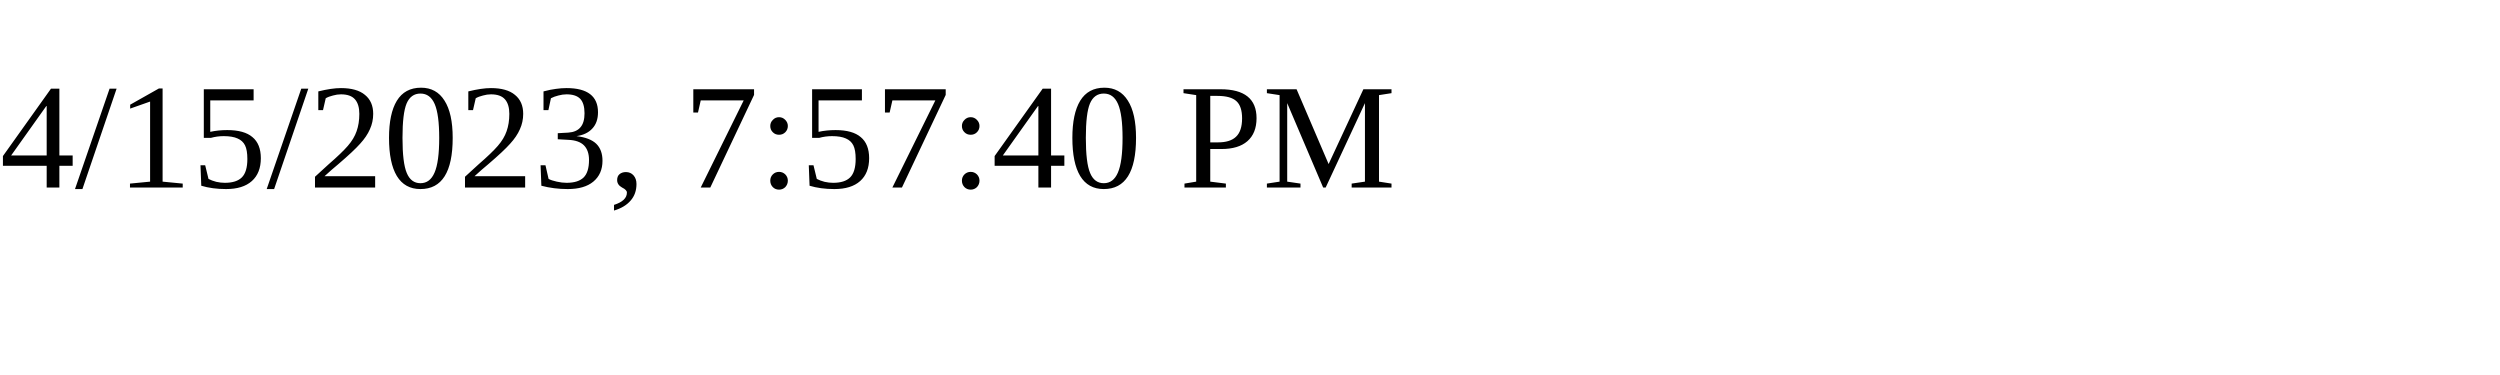
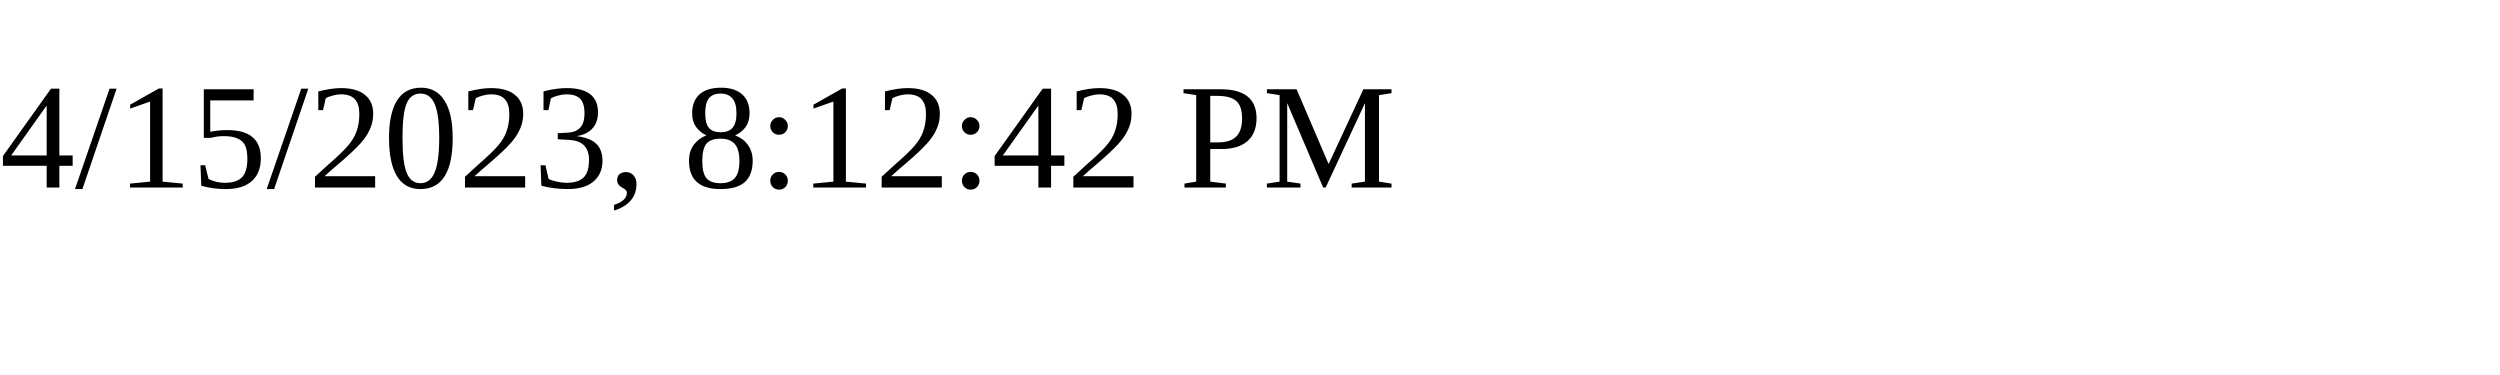
<svg xmlns="http://www.w3.org/2000/svg" height="30" width="200">
-   <text x="0" y="15">4/15/2023, 7:57:40 PM</text>
+   <text x="0" y="15">4/15/2023, 8:12:42 PM</text>
</svg>
